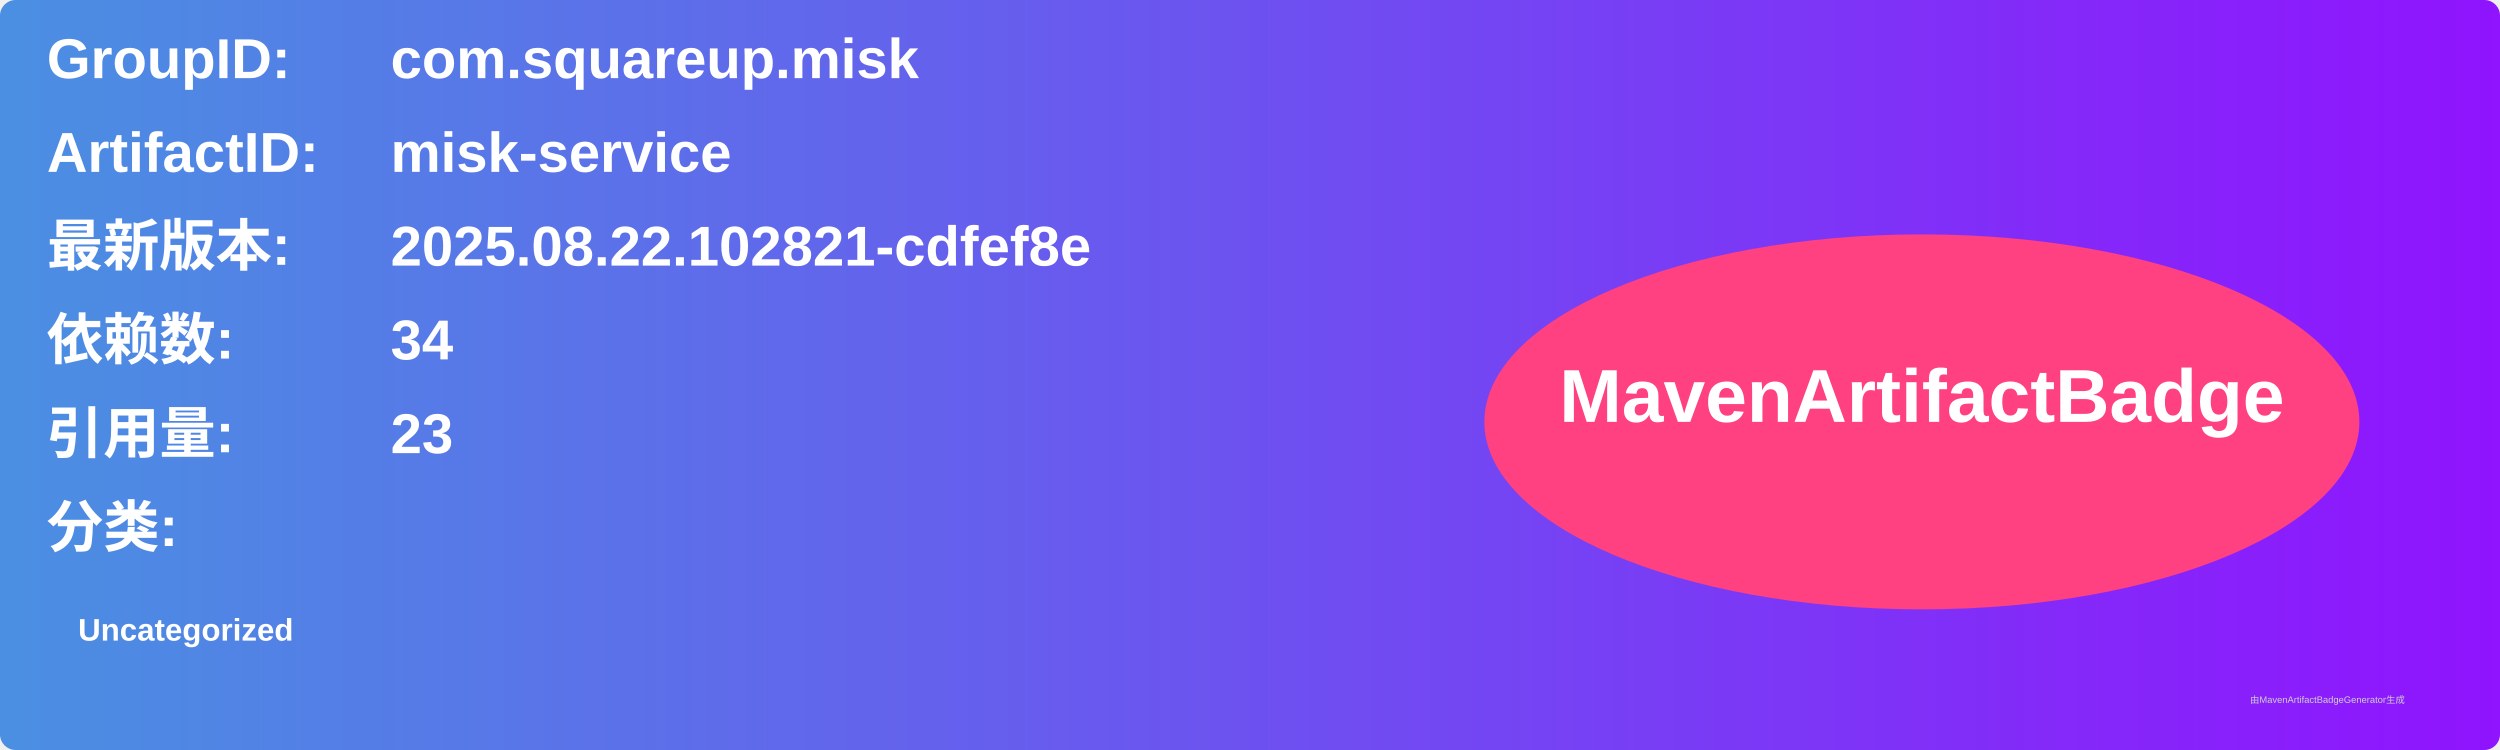
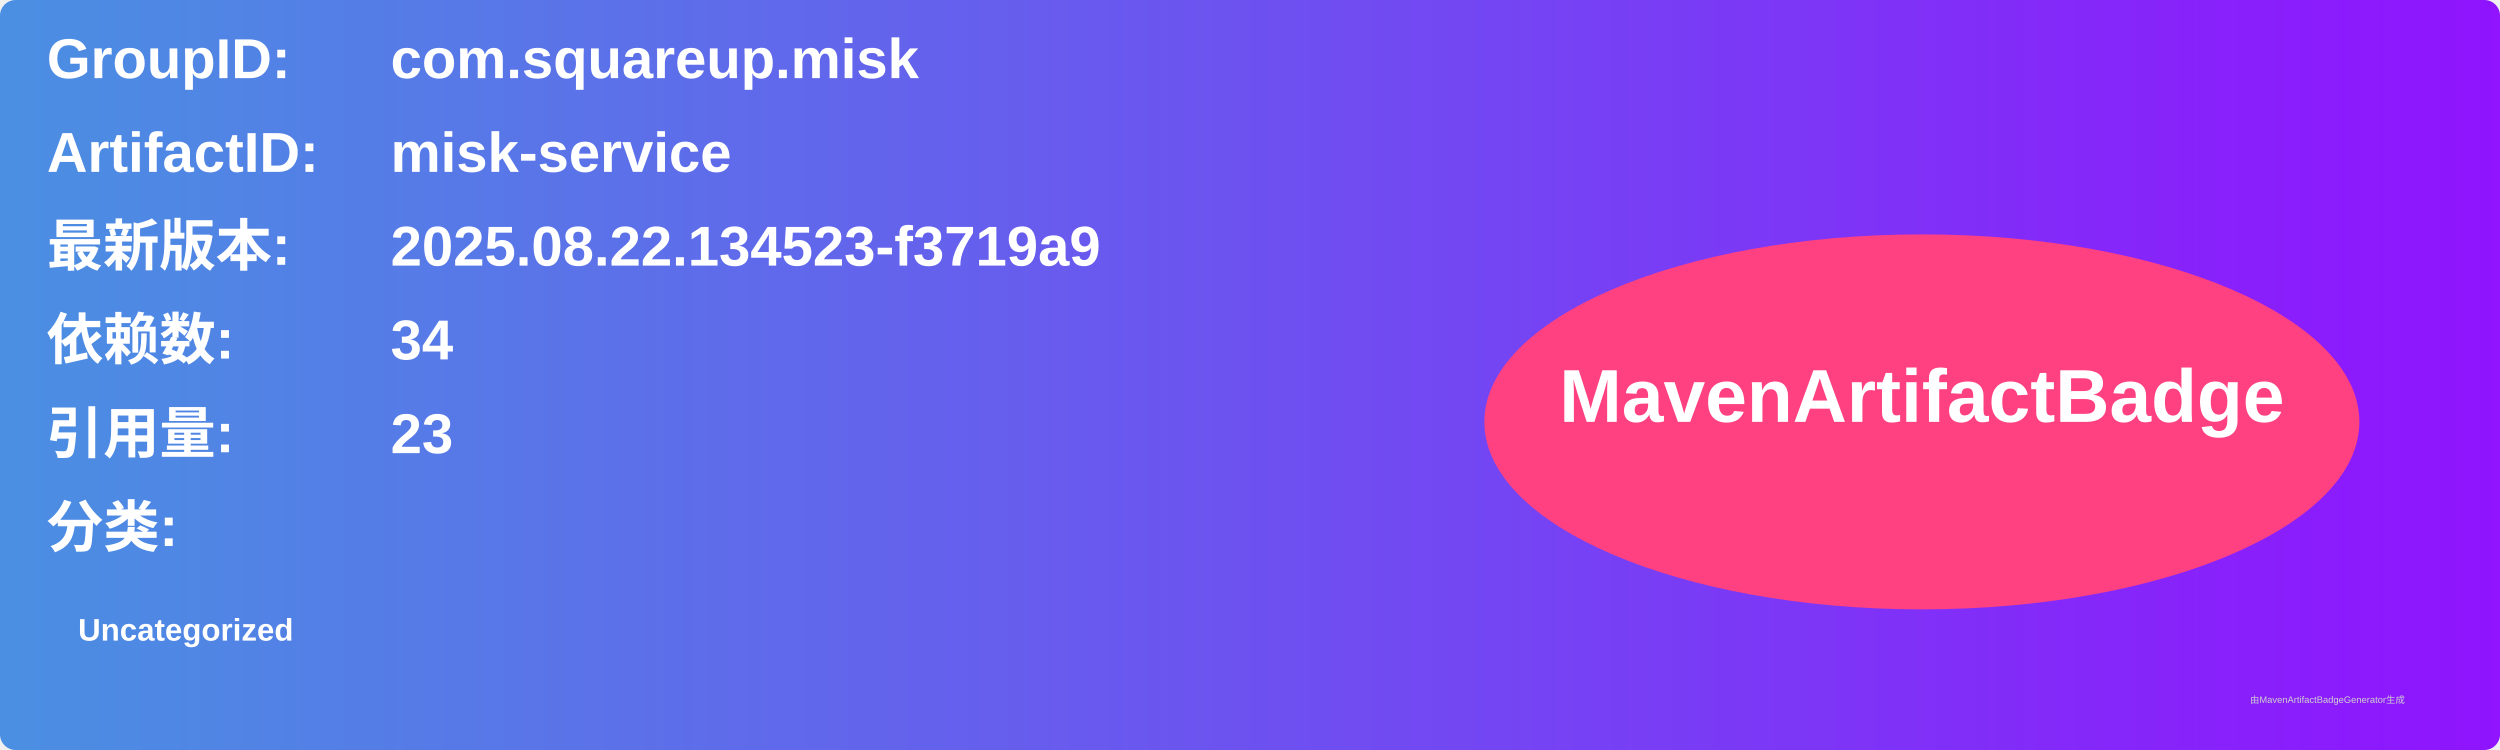
<svg xmlns="http://www.w3.org/2000/svg" width="800" height="240" viewBox="0 0 800 240">
  <linearGradient id="grad" x1="0%" y1="0%" x2="100%" y2="0%">
    <stop offset="0%" stop-color="#4a90e2" />
    <stop offset="100%" stop-color="#9013fe" />
  </linearGradient>
  <rect width="100%" height="100%" rx="5" ry="5" fill="url(#grad)" />
  <g transform="translate(15, 15)">
    <text x="0" y="10" font-family="Arial" font-size="18" fill="white" font-weight="bold" width="260">GroupID:</text>
    <text x="110" y="10" font-family="Arial" font-size="18" fill="white" font-weight="bold" width="460">com.squareup.misk</text>
    <text x="0" y="40" font-family="Arial" font-size="18" fill="white" font-weight="bold" width="260">ArtifactID:</text>
    <text x="110" y="40" font-family="Arial" font-size="18" fill="white" font-weight="bold" width="460">misk-service</text>
    <text x="0" y="70" font-family="Arial" font-size="18" fill="white" font-weight="bold">最新版本:</text>
    <text x="110" y="70" font-family="Arial" font-size="18" fill="white" font-weight="bold">
-       <tspan font-weight="bold">2025.08.22.102821-cdfef8e</tspan>
+       <tspan font-weight="bold">2025.08.22.134523-f3719a9</tspan>
    </text>
    <text x="0" y="100" font-family="Arial" font-size="18" fill="white" font-weight="bold">依赖数: </text>
    <text x="110" y="100" font-family="Arial" font-size="18" fill="white">
      <tspan font-weight="bold">34</tspan>
    </text>
    <text x="0" y="130" font-family="Arial" font-size="18" fill="white" font-weight="bold">引用量: </text>
    <text x="110" y="130" font-family="Arial" font-size="18" fill="white">
      <tspan font-weight="bold">23</tspan>
    </text>
    <text x="0" y="160" font-family="Arial" font-size="18" fill="white" font-weight="bold">分类:</text>
    <text x="10" y="190" font-family="Arial" font-size="10" fill="white">
      <tspan font-weight="bold">Uncategorized</tspan>
    </text>
    <ellipse cx="600" cy="120" rx="140" ry="60" fill="#ff4081" />
    <text x="600" y="120" text-anchor="middle" font-family="Arial" font-size="24" fill="white" font-weight="bold">MavenArtifactBadge</text>
  </g>
  <text x="720" y="225" font-family="Arial" font-size="3" fill="#d0d0d0">由MavenArtifactBadgeGenerator生成</text>
</svg>
